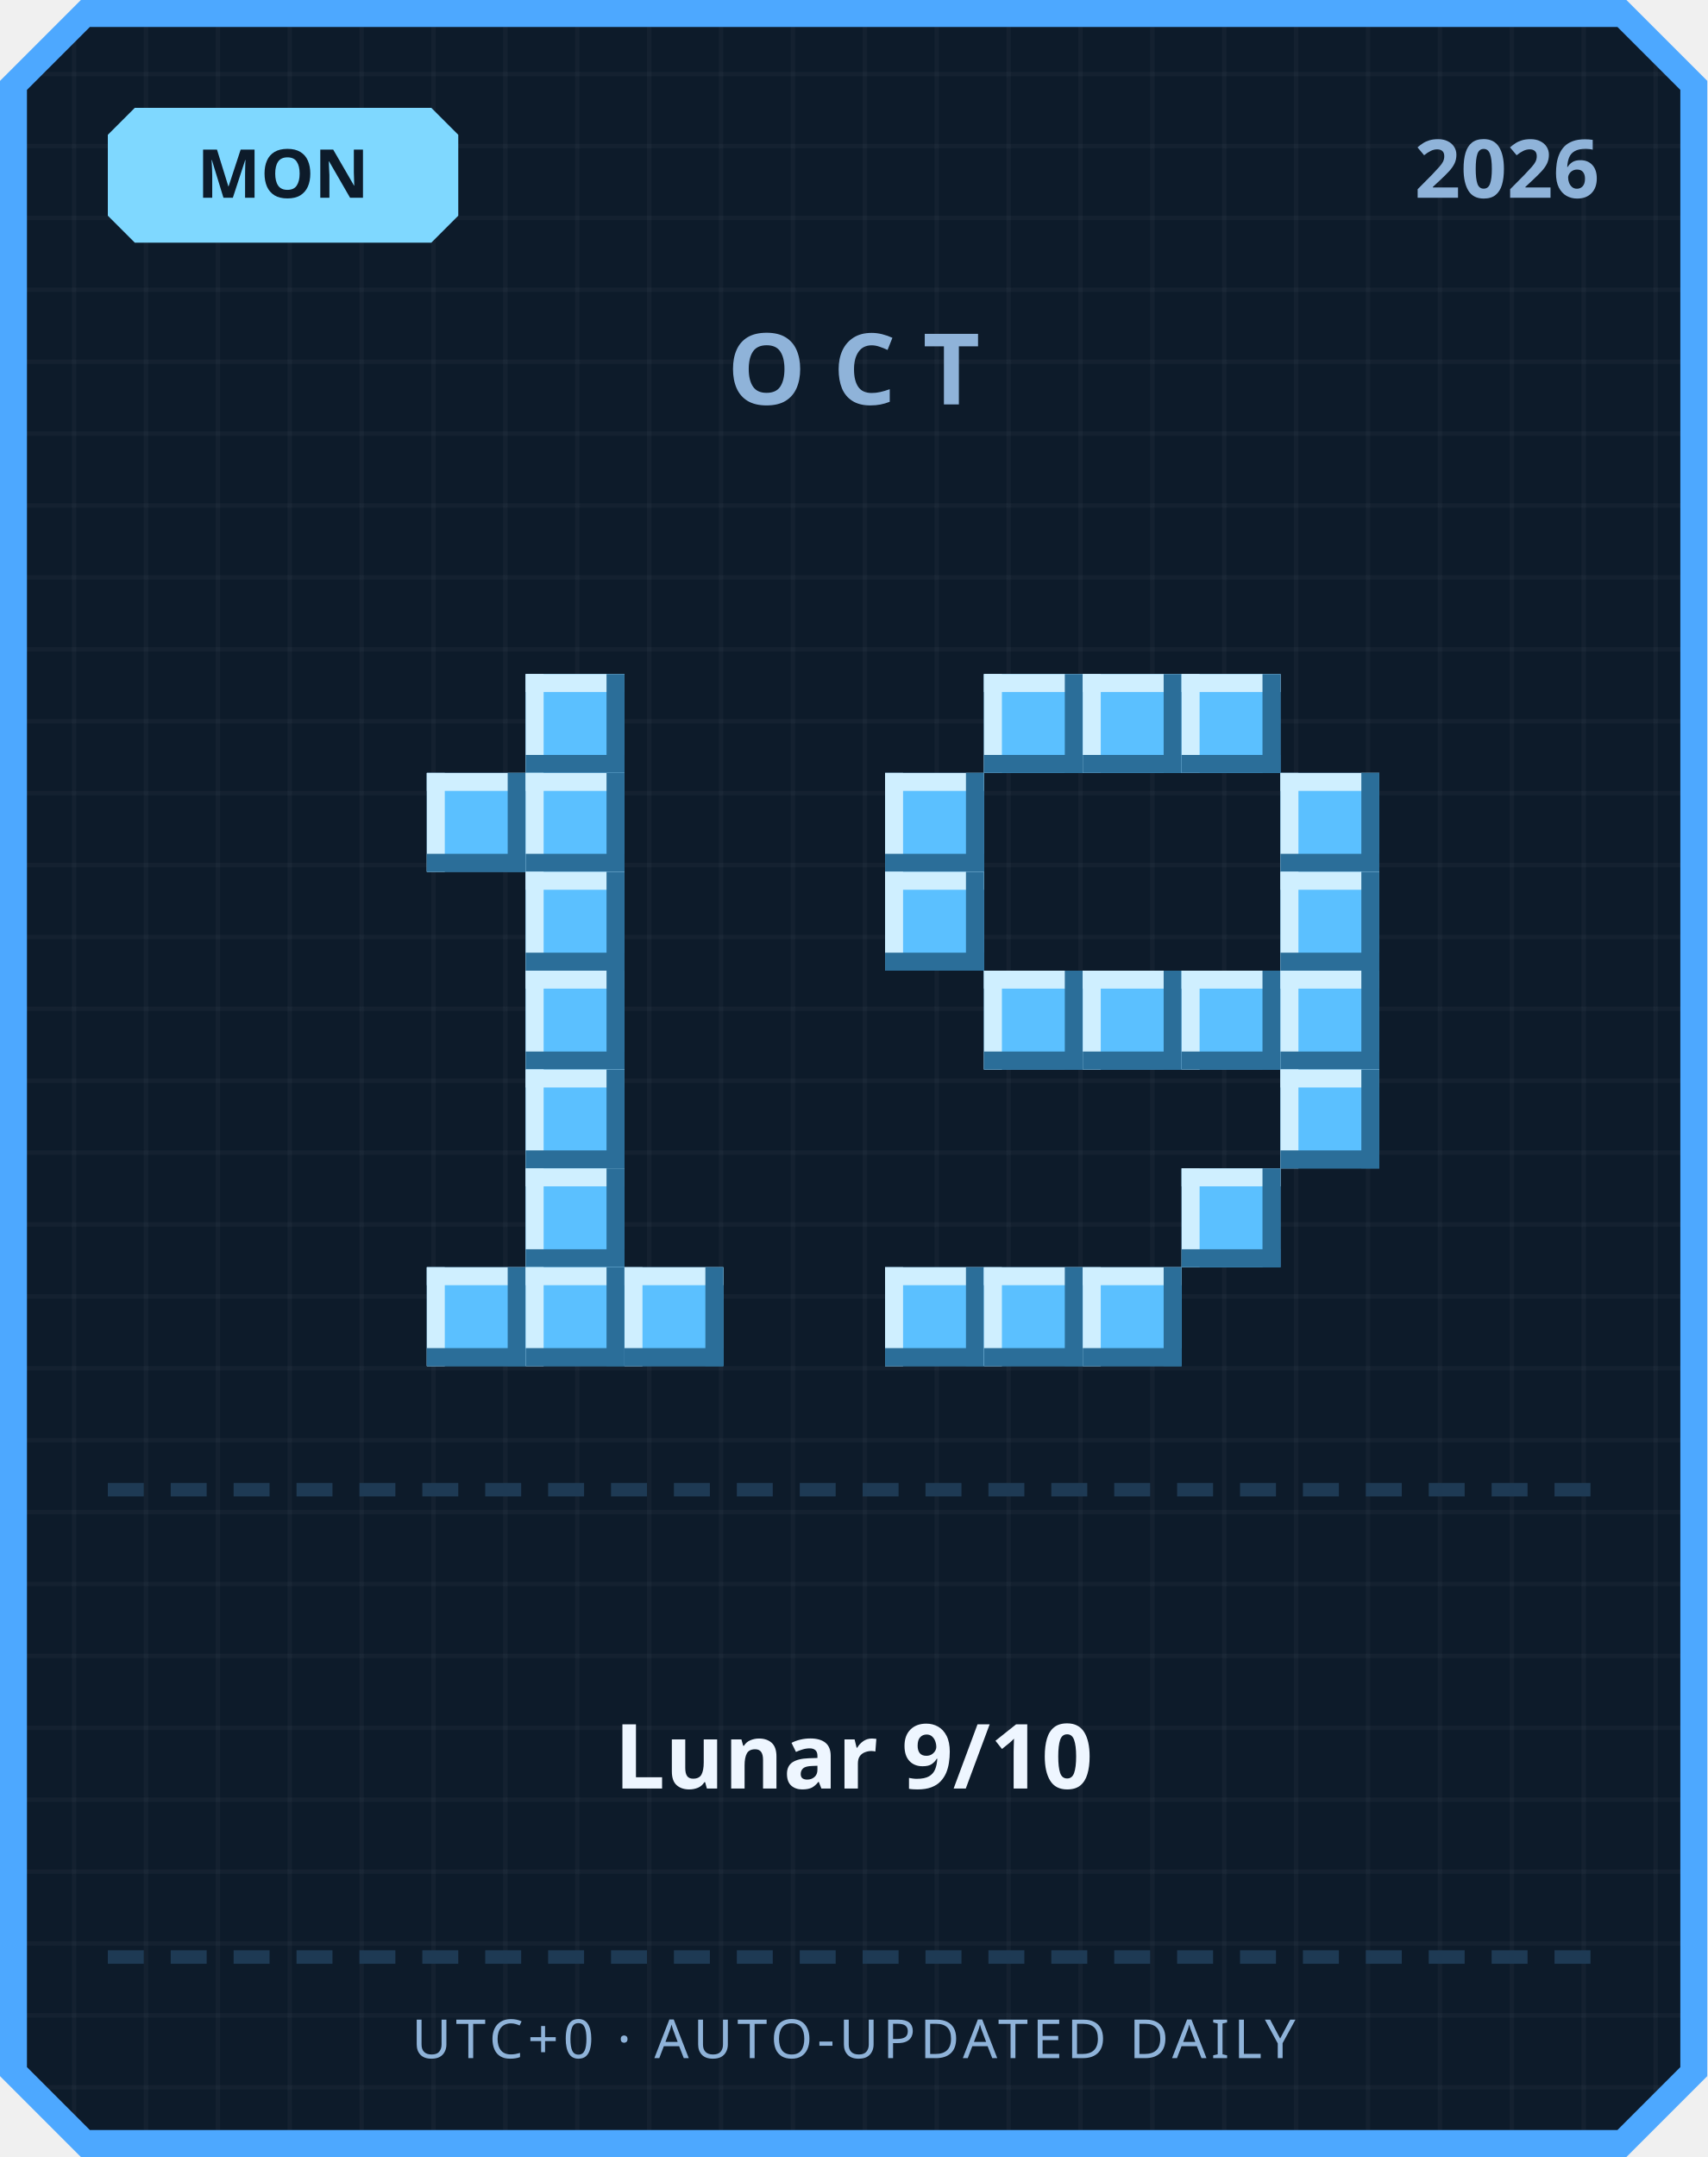
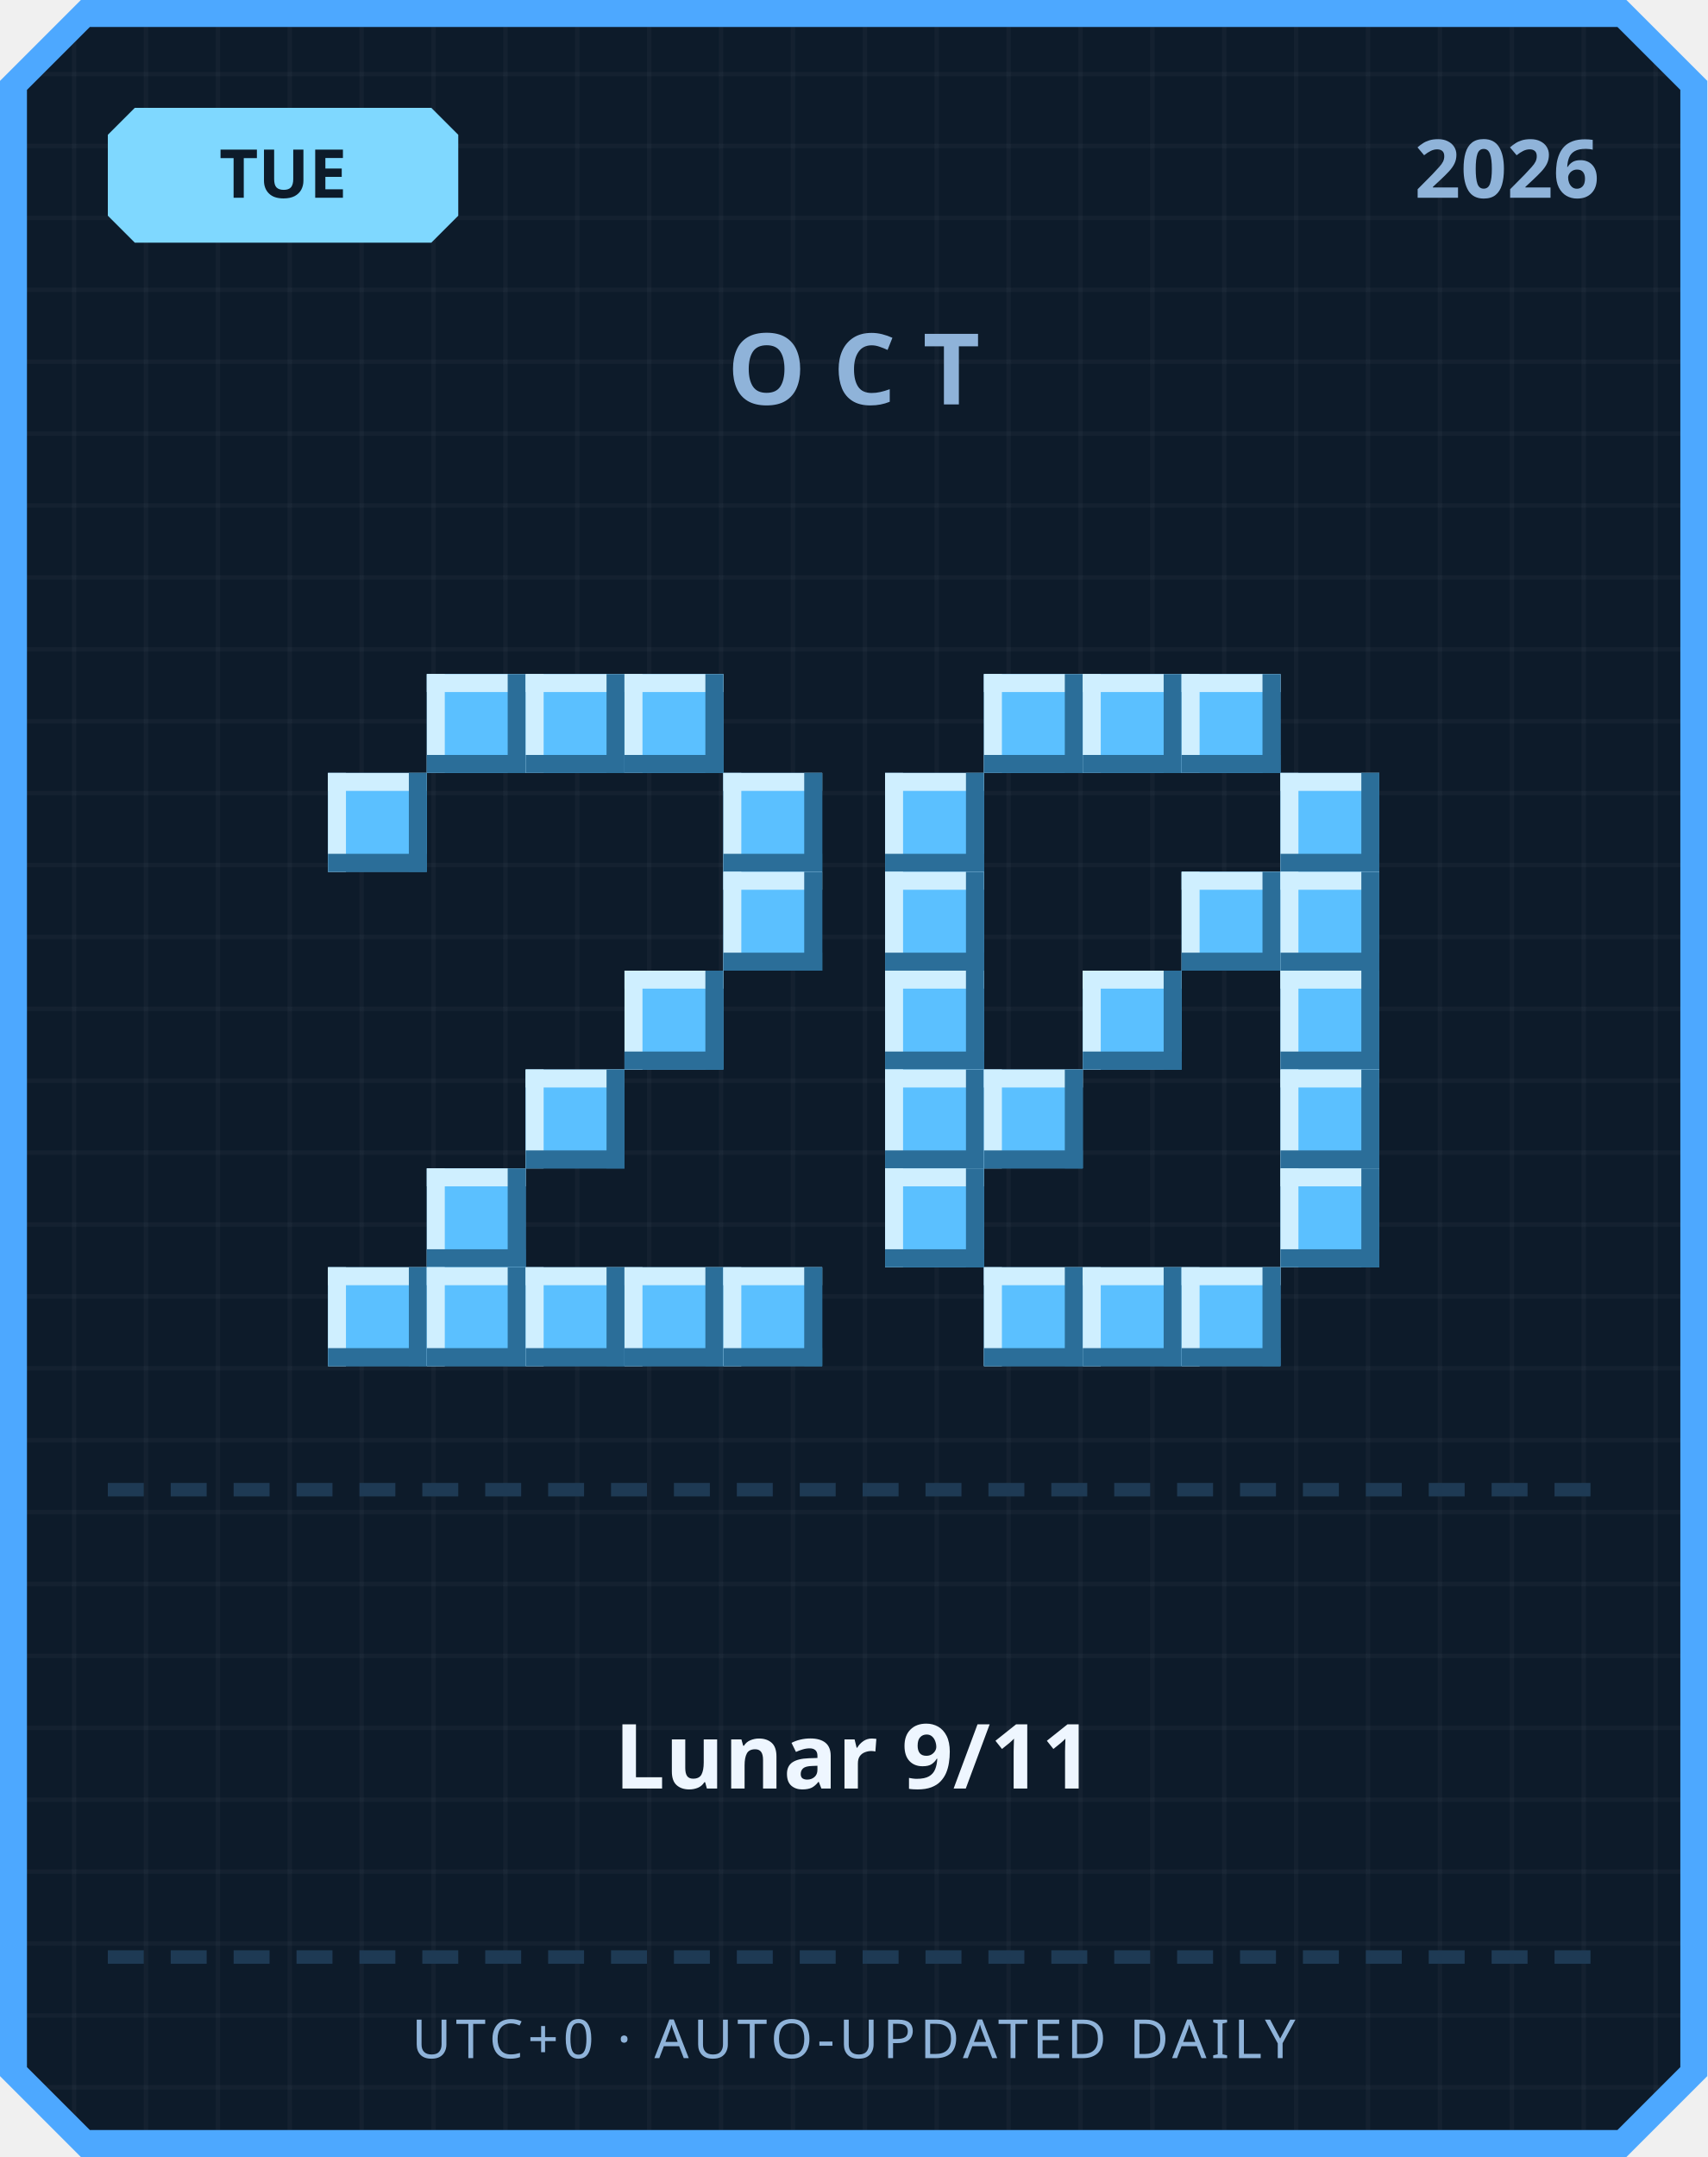
<svg xmlns="http://www.w3.org/2000/svg" width="380" height="480" viewBox="0 0 380 480">
  <defs>
    <pattern id="grid" width="16" height="16" patternUnits="userSpaceOnUse">
      <rect width="16" height="16" fill="#0d1b2a" />
      <rect width="1" height="16" fill="#ffffff" opacity="0.03" />
      <rect width="16" height="1" fill="#ffffff" opacity="0.03" />
    </pattern>
  </defs>
  <path d="M 18,0 L 362,0 L 380,18 L 380,462 L 362,480 L 18,480 L 0,462 L 0,18 Z" fill="#4da8ff" />
  <path d="M 20,6 L 360,6 L 374,20 L 374,460 L 360,474 L 20,474 L 6,460 L 6,20 Z" fill="url(#grid)" />
  <path d="M 30,24 L 96,24 L 102,30 L 102,48 L 96,54 L 30,54 L 24,48 L 24,30 Z" fill="#7fd8ff" />
-   <text x="63" y="44" text-anchor="middle" font-family="'Segoe UI', sans-serif" font-size="15" font-weight="700" fill="#0d1b2a">MON</text>
+   <text x="63" y="44" text-anchor="middle" font-family="'Segoe UI', sans-serif" font-size="15" font-weight="700" fill="#0d1b2a">TUE</text>
  <text x="356" y="44" text-anchor="end" font-family="'Segoe UI', sans-serif" font-size="18" font-weight="700" fill="#8fb3d9">2026</text>
  <text x="190" y="90" text-anchor="middle" font-family="'Segoe UI', sans-serif" font-size="22" font-weight="700" letter-spacing="6" fill="#8fb3d9">OCT</text>
+   <rect x="95" y="150" width="22" height="22" fill="#5bc0ff" />
+   <rect x="95" y="150" width="22" height="4" fill="#cfefff" />
+   <rect x="95" y="150" width="4" height="22" fill="#cfefff" />
+   <rect x="95" y="168" width="22" height="4" fill="#2b6e99" />
+   <rect x="113" y="150" width="4" height="22" fill="#2b6e99" />
  <rect x="117" y="150" width="22" height="22" fill="#5bc0ff" />
  <rect x="117" y="150" width="22" height="4" fill="#cfefff" />
  <rect x="117" y="150" width="4" height="22" fill="#cfefff" />
  <rect x="117" y="168" width="22" height="4" fill="#2b6e99" />
  <rect x="135" y="150" width="4" height="22" fill="#2b6e99" />
-   <rect x="95" y="172" width="22" height="22" fill="#5bc0ff" />
-   <rect x="95" y="172" width="22" height="4" fill="#cfefff" />
-   <rect x="95" y="172" width="4" height="22" fill="#cfefff" />
-   <rect x="95" y="190" width="22" height="4" fill="#2b6e99" />
-   <rect x="113" y="172" width="4" height="22" fill="#2b6e99" />
-   <rect x="117" y="172" width="22" height="22" fill="#5bc0ff" />
-   <rect x="117" y="172" width="22" height="4" fill="#cfefff" />
-   <rect x="117" y="172" width="4" height="22" fill="#cfefff" />
-   <rect x="117" y="190" width="22" height="4" fill="#2b6e99" />
-   <rect x="135" y="172" width="4" height="22" fill="#2b6e99" />
-   <rect x="117" y="194" width="22" height="22" fill="#5bc0ff" />
-   <rect x="117" y="194" width="22" height="4" fill="#cfefff" />
-   <rect x="117" y="194" width="4" height="22" fill="#cfefff" />
-   <rect x="117" y="212" width="22" height="4" fill="#2b6e99" />
-   <rect x="135" y="194" width="4" height="22" fill="#2b6e99" />
-   <rect x="117" y="216" width="22" height="22" fill="#5bc0ff" />
-   <rect x="117" y="216" width="22" height="4" fill="#cfefff" />
-   <rect x="117" y="216" width="4" height="22" fill="#cfefff" />
-   <rect x="117" y="234" width="22" height="4" fill="#2b6e99" />
-   <rect x="135" y="216" width="4" height="22" fill="#2b6e99" />
+   <rect x="139" y="150" width="22" height="22" fill="#5bc0ff" />
+   <rect x="139" y="150" width="22" height="4" fill="#cfefff" />
+   <rect x="139" y="150" width="4" height="22" fill="#cfefff" />
+   <rect x="139" y="168" width="22" height="4" fill="#2b6e99" />
+   <rect x="157" y="150" width="4" height="22" fill="#2b6e99" />
+   <rect x="73" y="172" width="22" height="22" fill="#5bc0ff" />
+   <rect x="73" y="172" width="22" height="4" fill="#cfefff" />
+   <rect x="73" y="172" width="4" height="22" fill="#cfefff" />
+   <rect x="73" y="190" width="22" height="4" fill="#2b6e99" />
+   <rect x="91" y="172" width="4" height="22" fill="#2b6e99" />
+   <rect x="161" y="172" width="22" height="22" fill="#5bc0ff" />
+   <rect x="161" y="172" width="22" height="4" fill="#cfefff" />
+   <rect x="161" y="172" width="4" height="22" fill="#cfefff" />
+   <rect x="161" y="190" width="22" height="4" fill="#2b6e99" />
+   <rect x="179" y="172" width="4" height="22" fill="#2b6e99" />
+   <rect x="161" y="194" width="22" height="22" fill="#5bc0ff" />
+   <rect x="161" y="194" width="22" height="4" fill="#cfefff" />
+   <rect x="161" y="194" width="4" height="22" fill="#cfefff" />
+   <rect x="161" y="212" width="22" height="4" fill="#2b6e99" />
+   <rect x="179" y="194" width="4" height="22" fill="#2b6e99" />
+   <rect x="139" y="216" width="22" height="22" fill="#5bc0ff" />
+   <rect x="139" y="216" width="22" height="4" fill="#cfefff" />
+   <rect x="139" y="216" width="4" height="22" fill="#cfefff" />
+   <rect x="139" y="234" width="22" height="4" fill="#2b6e99" />
+   <rect x="157" y="216" width="4" height="22" fill="#2b6e99" />
  <rect x="117" y="238" width="22" height="22" fill="#5bc0ff" />
  <rect x="117" y="238" width="22" height="4" fill="#cfefff" />
  <rect x="117" y="238" width="4" height="22" fill="#cfefff" />
  <rect x="117" y="256" width="22" height="4" fill="#2b6e99" />
  <rect x="135" y="238" width="4" height="22" fill="#2b6e99" />
-   <rect x="117" y="260" width="22" height="22" fill="#5bc0ff" />
-   <rect x="117" y="260" width="22" height="4" fill="#cfefff" />
-   <rect x="117" y="260" width="4" height="22" fill="#cfefff" />
-   <rect x="117" y="278" width="22" height="4" fill="#2b6e99" />
-   <rect x="135" y="260" width="4" height="22" fill="#2b6e99" />
+   <rect x="95" y="260" width="22" height="22" fill="#5bc0ff" />
+   <rect x="95" y="260" width="22" height="4" fill="#cfefff" />
+   <rect x="95" y="260" width="4" height="22" fill="#cfefff" />
+   <rect x="95" y="278" width="22" height="4" fill="#2b6e99" />
+   <rect x="113" y="260" width="4" height="22" fill="#2b6e99" />
+   <rect x="73" y="282" width="22" height="22" fill="#5bc0ff" />
+   <rect x="73" y="282" width="22" height="4" fill="#cfefff" />
+   <rect x="73" y="282" width="4" height="22" fill="#cfefff" />
+   <rect x="73" y="300" width="22" height="4" fill="#2b6e99" />
+   <rect x="91" y="282" width="4" height="22" fill="#2b6e99" />
  <rect x="95" y="282" width="22" height="22" fill="#5bc0ff" />
  <rect x="95" y="282" width="22" height="4" fill="#cfefff" />
  <rect x="95" y="282" width="4" height="22" fill="#cfefff" />
  <rect x="95" y="300" width="22" height="4" fill="#2b6e99" />
  <rect x="113" y="282" width="4" height="22" fill="#2b6e99" />
  <rect x="117" y="282" width="22" height="22" fill="#5bc0ff" />
  <rect x="117" y="282" width="22" height="4" fill="#cfefff" />
  <rect x="117" y="282" width="4" height="22" fill="#cfefff" />
  <rect x="117" y="300" width="22" height="4" fill="#2b6e99" />
  <rect x="135" y="282" width="4" height="22" fill="#2b6e99" />
  <rect x="139" y="282" width="22" height="22" fill="#5bc0ff" />
  <rect x="139" y="282" width="22" height="4" fill="#cfefff" />
  <rect x="139" y="282" width="4" height="22" fill="#cfefff" />
  <rect x="139" y="300" width="22" height="4" fill="#2b6e99" />
  <rect x="157" y="282" width="4" height="22" fill="#2b6e99" />
+   <rect x="161" y="282" width="22" height="22" fill="#5bc0ff" />
+   <rect x="161" y="282" width="22" height="4" fill="#cfefff" />
+   <rect x="161" y="282" width="4" height="22" fill="#cfefff" />
+   <rect x="161" y="300" width="22" height="4" fill="#2b6e99" />
+   <rect x="179" y="282" width="4" height="22" fill="#2b6e99" />
  <rect x="219" y="150" width="22" height="22" fill="#5bc0ff" />
  <rect x="219" y="150" width="22" height="4" fill="#cfefff" />
  <rect x="219" y="150" width="4" height="22" fill="#cfefff" />
  <rect x="219" y="168" width="22" height="4" fill="#2b6e99" />
  <rect x="237" y="150" width="4" height="22" fill="#2b6e99" />
  <rect x="241" y="150" width="22" height="22" fill="#5bc0ff" />
  <rect x="241" y="150" width="22" height="4" fill="#cfefff" />
  <rect x="241" y="150" width="4" height="22" fill="#cfefff" />
  <rect x="241" y="168" width="22" height="4" fill="#2b6e99" />
  <rect x="259" y="150" width="4" height="22" fill="#2b6e99" />
  <rect x="263" y="150" width="22" height="22" fill="#5bc0ff" />
  <rect x="263" y="150" width="22" height="4" fill="#cfefff" />
  <rect x="263" y="150" width="4" height="22" fill="#cfefff" />
  <rect x="263" y="168" width="22" height="4" fill="#2b6e99" />
  <rect x="281" y="150" width="4" height="22" fill="#2b6e99" />
  <rect x="197" y="172" width="22" height="22" fill="#5bc0ff" />
  <rect x="197" y="172" width="22" height="4" fill="#cfefff" />
  <rect x="197" y="172" width="4" height="22" fill="#cfefff" />
  <rect x="197" y="190" width="22" height="4" fill="#2b6e99" />
  <rect x="215" y="172" width="4" height="22" fill="#2b6e99" />
  <rect x="285" y="172" width="22" height="22" fill="#5bc0ff" />
  <rect x="285" y="172" width="22" height="4" fill="#cfefff" />
  <rect x="285" y="172" width="4" height="22" fill="#cfefff" />
  <rect x="285" y="190" width="22" height="4" fill="#2b6e99" />
  <rect x="303" y="172" width="4" height="22" fill="#2b6e99" />
  <rect x="197" y="194" width="22" height="22" fill="#5bc0ff" />
  <rect x="197" y="194" width="22" height="4" fill="#cfefff" />
  <rect x="197" y="194" width="4" height="22" fill="#cfefff" />
  <rect x="197" y="212" width="22" height="4" fill="#2b6e99" />
  <rect x="215" y="194" width="4" height="22" fill="#2b6e99" />
+   <rect x="263" y="194" width="22" height="22" fill="#5bc0ff" />
+   <rect x="263" y="194" width="22" height="4" fill="#cfefff" />
+   <rect x="263" y="194" width="4" height="22" fill="#cfefff" />
+   <rect x="263" y="212" width="22" height="4" fill="#2b6e99" />
+   <rect x="281" y="194" width="4" height="22" fill="#2b6e99" />
  <rect x="285" y="194" width="22" height="22" fill="#5bc0ff" />
  <rect x="285" y="194" width="22" height="4" fill="#cfefff" />
  <rect x="285" y="194" width="4" height="22" fill="#cfefff" />
  <rect x="285" y="212" width="22" height="4" fill="#2b6e99" />
  <rect x="303" y="194" width="4" height="22" fill="#2b6e99" />
-   <rect x="219" y="216" width="22" height="22" fill="#5bc0ff" />
-   <rect x="219" y="216" width="22" height="4" fill="#cfefff" />
-   <rect x="219" y="216" width="4" height="22" fill="#cfefff" />
-   <rect x="219" y="234" width="22" height="4" fill="#2b6e99" />
-   <rect x="237" y="216" width="4" height="22" fill="#2b6e99" />
+   <rect x="197" y="216" width="22" height="22" fill="#5bc0ff" />
+   <rect x="197" y="216" width="22" height="4" fill="#cfefff" />
+   <rect x="197" y="216" width="4" height="22" fill="#cfefff" />
+   <rect x="197" y="234" width="22" height="4" fill="#2b6e99" />
+   <rect x="215" y="216" width="4" height="22" fill="#2b6e99" />
  <rect x="241" y="216" width="22" height="22" fill="#5bc0ff" />
  <rect x="241" y="216" width="22" height="4" fill="#cfefff" />
  <rect x="241" y="216" width="4" height="22" fill="#cfefff" />
  <rect x="241" y="234" width="22" height="4" fill="#2b6e99" />
  <rect x="259" y="216" width="4" height="22" fill="#2b6e99" />
-   <rect x="263" y="216" width="22" height="22" fill="#5bc0ff" />
-   <rect x="263" y="216" width="22" height="4" fill="#cfefff" />
-   <rect x="263" y="216" width="4" height="22" fill="#cfefff" />
-   <rect x="263" y="234" width="22" height="4" fill="#2b6e99" />
-   <rect x="281" y="216" width="4" height="22" fill="#2b6e99" />
  <rect x="285" y="216" width="22" height="22" fill="#5bc0ff" />
  <rect x="285" y="216" width="22" height="4" fill="#cfefff" />
  <rect x="285" y="216" width="4" height="22" fill="#cfefff" />
  <rect x="285" y="234" width="22" height="4" fill="#2b6e99" />
  <rect x="303" y="216" width="4" height="22" fill="#2b6e99" />
+   <rect x="197" y="238" width="22" height="22" fill="#5bc0ff" />
+   <rect x="197" y="238" width="22" height="4" fill="#cfefff" />
+   <rect x="197" y="238" width="4" height="22" fill="#cfefff" />
+   <rect x="197" y="256" width="22" height="4" fill="#2b6e99" />
+   <rect x="215" y="238" width="4" height="22" fill="#2b6e99" />
+   <rect x="219" y="238" width="22" height="22" fill="#5bc0ff" />
+   <rect x="219" y="238" width="22" height="4" fill="#cfefff" />
+   <rect x="219" y="238" width="4" height="22" fill="#cfefff" />
+   <rect x="219" y="256" width="22" height="4" fill="#2b6e99" />
+   <rect x="237" y="238" width="4" height="22" fill="#2b6e99" />
  <rect x="285" y="238" width="22" height="22" fill="#5bc0ff" />
  <rect x="285" y="238" width="22" height="4" fill="#cfefff" />
  <rect x="285" y="238" width="4" height="22" fill="#cfefff" />
  <rect x="285" y="256" width="22" height="4" fill="#2b6e99" />
  <rect x="303" y="238" width="4" height="22" fill="#2b6e99" />
-   <rect x="263" y="260" width="22" height="22" fill="#5bc0ff" />
-   <rect x="263" y="260" width="22" height="4" fill="#cfefff" />
-   <rect x="263" y="260" width="4" height="22" fill="#cfefff" />
-   <rect x="263" y="278" width="22" height="4" fill="#2b6e99" />
-   <rect x="281" y="260" width="4" height="22" fill="#2b6e99" />
-   <rect x="197" y="282" width="22" height="22" fill="#5bc0ff" />
-   <rect x="197" y="282" width="22" height="4" fill="#cfefff" />
-   <rect x="197" y="282" width="4" height="22" fill="#cfefff" />
-   <rect x="197" y="300" width="22" height="4" fill="#2b6e99" />
-   <rect x="215" y="282" width="4" height="22" fill="#2b6e99" />
+   <rect x="197" y="260" width="22" height="22" fill="#5bc0ff" />
+   <rect x="197" y="260" width="22" height="4" fill="#cfefff" />
+   <rect x="197" y="260" width="4" height="22" fill="#cfefff" />
+   <rect x="197" y="278" width="22" height="4" fill="#2b6e99" />
+   <rect x="215" y="260" width="4" height="22" fill="#2b6e99" />
+   <rect x="285" y="260" width="22" height="22" fill="#5bc0ff" />
+   <rect x="285" y="260" width="22" height="4" fill="#cfefff" />
+   <rect x="285" y="260" width="4" height="22" fill="#cfefff" />
+   <rect x="285" y="278" width="22" height="4" fill="#2b6e99" />
+   <rect x="303" y="260" width="4" height="22" fill="#2b6e99" />
  <rect x="219" y="282" width="22" height="22" fill="#5bc0ff" />
  <rect x="219" y="282" width="22" height="4" fill="#cfefff" />
  <rect x="219" y="282" width="4" height="22" fill="#cfefff" />
  <rect x="219" y="300" width="22" height="4" fill="#2b6e99" />
  <rect x="237" y="282" width="4" height="22" fill="#2b6e99" />
  <rect x="241" y="282" width="22" height="22" fill="#5bc0ff" />
  <rect x="241" y="282" width="22" height="4" fill="#cfefff" />
  <rect x="241" y="282" width="4" height="22" fill="#cfefff" />
  <rect x="241" y="300" width="22" height="4" fill="#2b6e99" />
  <rect x="259" y="282" width="4" height="22" fill="#2b6e99" />
+   <rect x="263" y="282" width="22" height="22" fill="#5bc0ff" />
+   <rect x="263" y="282" width="22" height="4" fill="#cfefff" />
+   <rect x="263" y="282" width="4" height="22" fill="#cfefff" />
+   <rect x="263" y="300" width="22" height="4" fill="#2b6e99" />
+   <rect x="281" y="282" width="4" height="22" fill="#2b6e99" />
  <rect x="24" y="330" width="8" height="3" fill="#1e3a54" />
  <rect x="38" y="330" width="8" height="3" fill="#1e3a54" />
  <rect x="52" y="330" width="8" height="3" fill="#1e3a54" />
  <rect x="66" y="330" width="8" height="3" fill="#1e3a54" />
  <rect x="80" y="330" width="8" height="3" fill="#1e3a54" />
  <rect x="94" y="330" width="8" height="3" fill="#1e3a54" />
  <rect x="108" y="330" width="8" height="3" fill="#1e3a54" />
  <rect x="122" y="330" width="8" height="3" fill="#1e3a54" />
  <rect x="136" y="330" width="8" height="3" fill="#1e3a54" />
  <rect x="150" y="330" width="8" height="3" fill="#1e3a54" />
  <rect x="164" y="330" width="8" height="3" fill="#1e3a54" />
  <rect x="178" y="330" width="8" height="3" fill="#1e3a54" />
  <rect x="192" y="330" width="8" height="3" fill="#1e3a54" />
  <rect x="206" y="330" width="8" height="3" fill="#1e3a54" />
  <rect x="220" y="330" width="8" height="3" fill="#1e3a54" />
  <rect x="234" y="330" width="8" height="3" fill="#1e3a54" />
  <rect x="248" y="330" width="8" height="3" fill="#1e3a54" />
  <rect x="262" y="330" width="8" height="3" fill="#1e3a54" />
  <rect x="276" y="330" width="8" height="3" fill="#1e3a54" />
  <rect x="290" y="330" width="8" height="3" fill="#1e3a54" />
  <rect x="304" y="330" width="8" height="3" fill="#1e3a54" />
  <rect x="318" y="330" width="8" height="3" fill="#1e3a54" />
  <rect x="332" y="330" width="8" height="3" fill="#1e3a54" />
  <rect x="346" y="330" width="8" height="3" fill="#1e3a54" />
-   <text x="190" y="398" text-anchor="middle" font-family="'Segoe UI', 'Microsoft JhengHei', sans-serif" font-size="20" font-weight="700" fill="#eef6ff">Lunar 9/10</text>
+   <text x="190" y="398" text-anchor="middle" font-family="'Segoe UI', 'Microsoft JhengHei', sans-serif" font-size="20" font-weight="700" fill="#eef6ff">Lunar 9/11</text>
  <rect x="24" y="434" width="8" height="3" fill="#1e3a54" />
  <rect x="38" y="434" width="8" height="3" fill="#1e3a54" />
  <rect x="52" y="434" width="8" height="3" fill="#1e3a54" />
  <rect x="66" y="434" width="8" height="3" fill="#1e3a54" />
  <rect x="80" y="434" width="8" height="3" fill="#1e3a54" />
  <rect x="94" y="434" width="8" height="3" fill="#1e3a54" />
  <rect x="108" y="434" width="8" height="3" fill="#1e3a54" />
  <rect x="122" y="434" width="8" height="3" fill="#1e3a54" />
  <rect x="136" y="434" width="8" height="3" fill="#1e3a54" />
  <rect x="150" y="434" width="8" height="3" fill="#1e3a54" />
  <rect x="164" y="434" width="8" height="3" fill="#1e3a54" />
  <rect x="178" y="434" width="8" height="3" fill="#1e3a54" />
  <rect x="192" y="434" width="8" height="3" fill="#1e3a54" />
  <rect x="206" y="434" width="8" height="3" fill="#1e3a54" />
  <rect x="220" y="434" width="8" height="3" fill="#1e3a54" />
  <rect x="234" y="434" width="8" height="3" fill="#1e3a54" />
  <rect x="248" y="434" width="8" height="3" fill="#1e3a54" />
  <rect x="262" y="434" width="8" height="3" fill="#1e3a54" />
  <rect x="276" y="434" width="8" height="3" fill="#1e3a54" />
  <rect x="290" y="434" width="8" height="3" fill="#1e3a54" />
  <rect x="304" y="434" width="8" height="3" fill="#1e3a54" />
  <rect x="318" y="434" width="8" height="3" fill="#1e3a54" />
  <rect x="332" y="434" width="8" height="3" fill="#1e3a54" />
  <rect x="346" y="434" width="8" height="3" fill="#1e3a54" />
  <text x="190" y="458" text-anchor="middle" font-family="'Segoe UI', sans-serif" font-size="12" letter-spacing="1" fill="#8fb3d9">UTC+0 · AUTO-UPDATED DAILY</text>
</svg>
